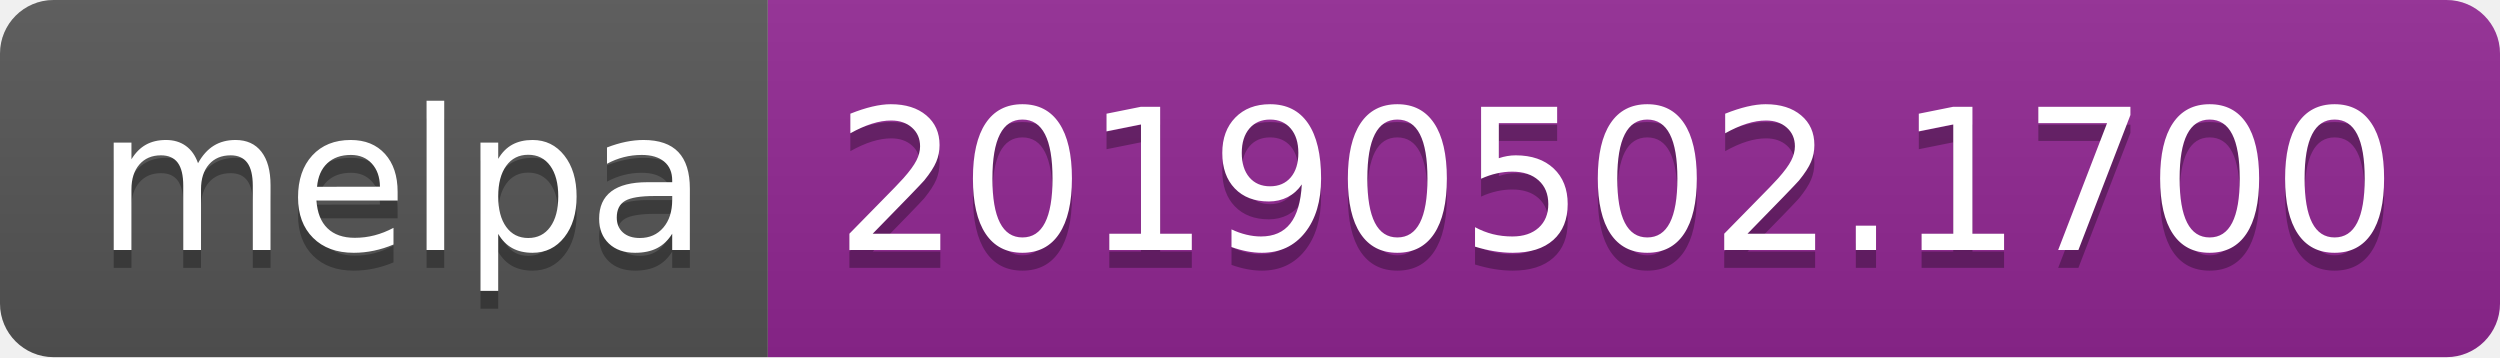
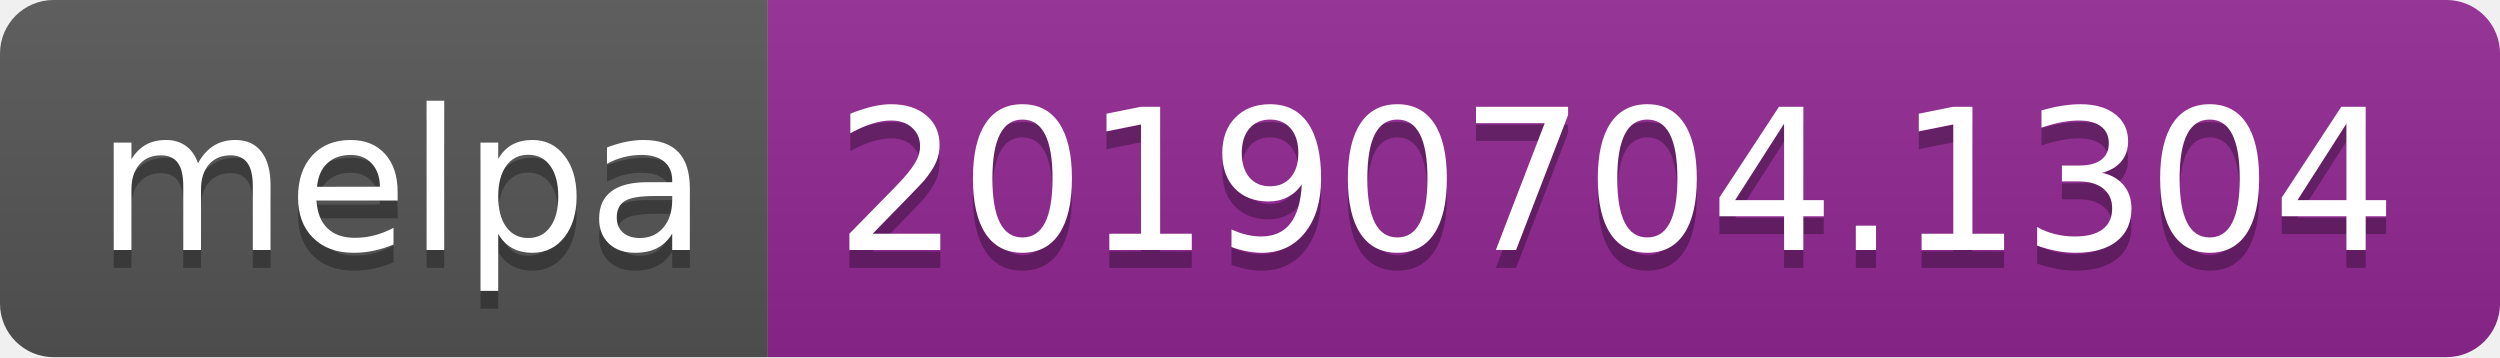
<svg xmlns="http://www.w3.org/2000/svg" width="140" height="20">
  <linearGradient id="b" x2="0" y2="100%">
    <stop offset="0" stop-color="#bbb" stop-opacity=".1" />
    <stop offset="1" stop-opacity=".1" />
  </linearGradient>
  <clipPath id="a">
    <rect width="140" height="20" rx="3" fill="#fff" />
  </clipPath>
  <g clip-path="url(#a)">
    <path fill="#555" d="M0 0h43v20H0z" />
    <path fill="#922793" d="M43 0h97v20H43z" />
    <path fill="url(#b)" d="M0 0h140v20H0z" />
  </g>
  <g fill="#fff" text-anchor="middle" font-family="DejaVu Sans,Verdana,Geneva,sans-serif" font-size="110">
    <text x="225" y="150" fill="#010101" fill-opacity=".3" transform="scale(.1)" textLength="330">melpa</text>
    <text x="225" y="140" transform="scale(.1)" textLength="330">melpa</text>
-     <text x="905" y="150" fill="#010101" fill-opacity=".3" transform="scale(.1)" textLength="870">20190502.1700</text>
-     <text x="905" y="140" transform="scale(.1)" textLength="870">20190502.1700</text>
+     <text x="905" y="150" fill="#010101" fill-opacity=".3" transform="scale(.1)" textLength="870">20190704.1304</text>
+     <text x="905" y="140" transform="scale(.1)" textLength="870">20190704.1304</text>
  </g>
</svg>
